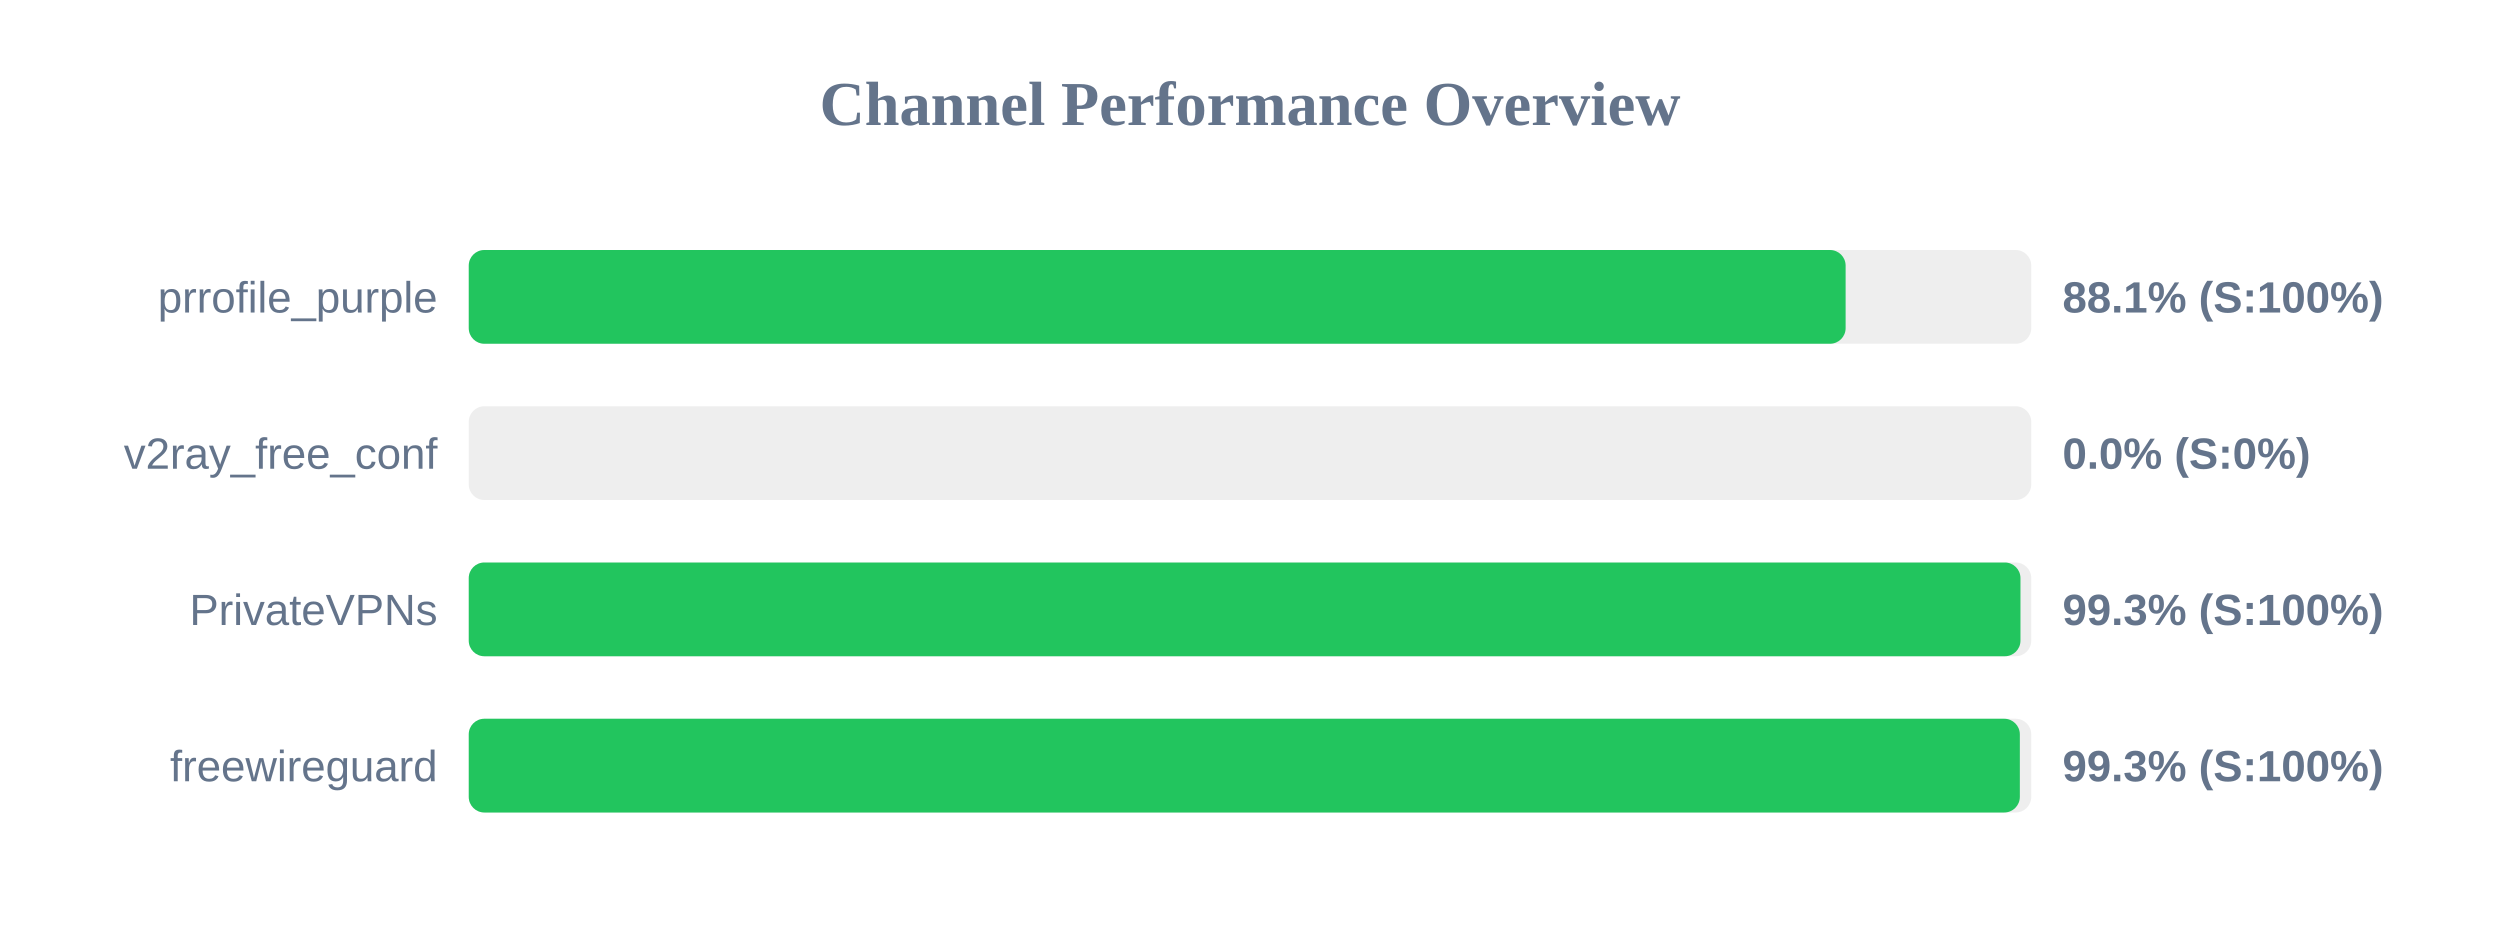
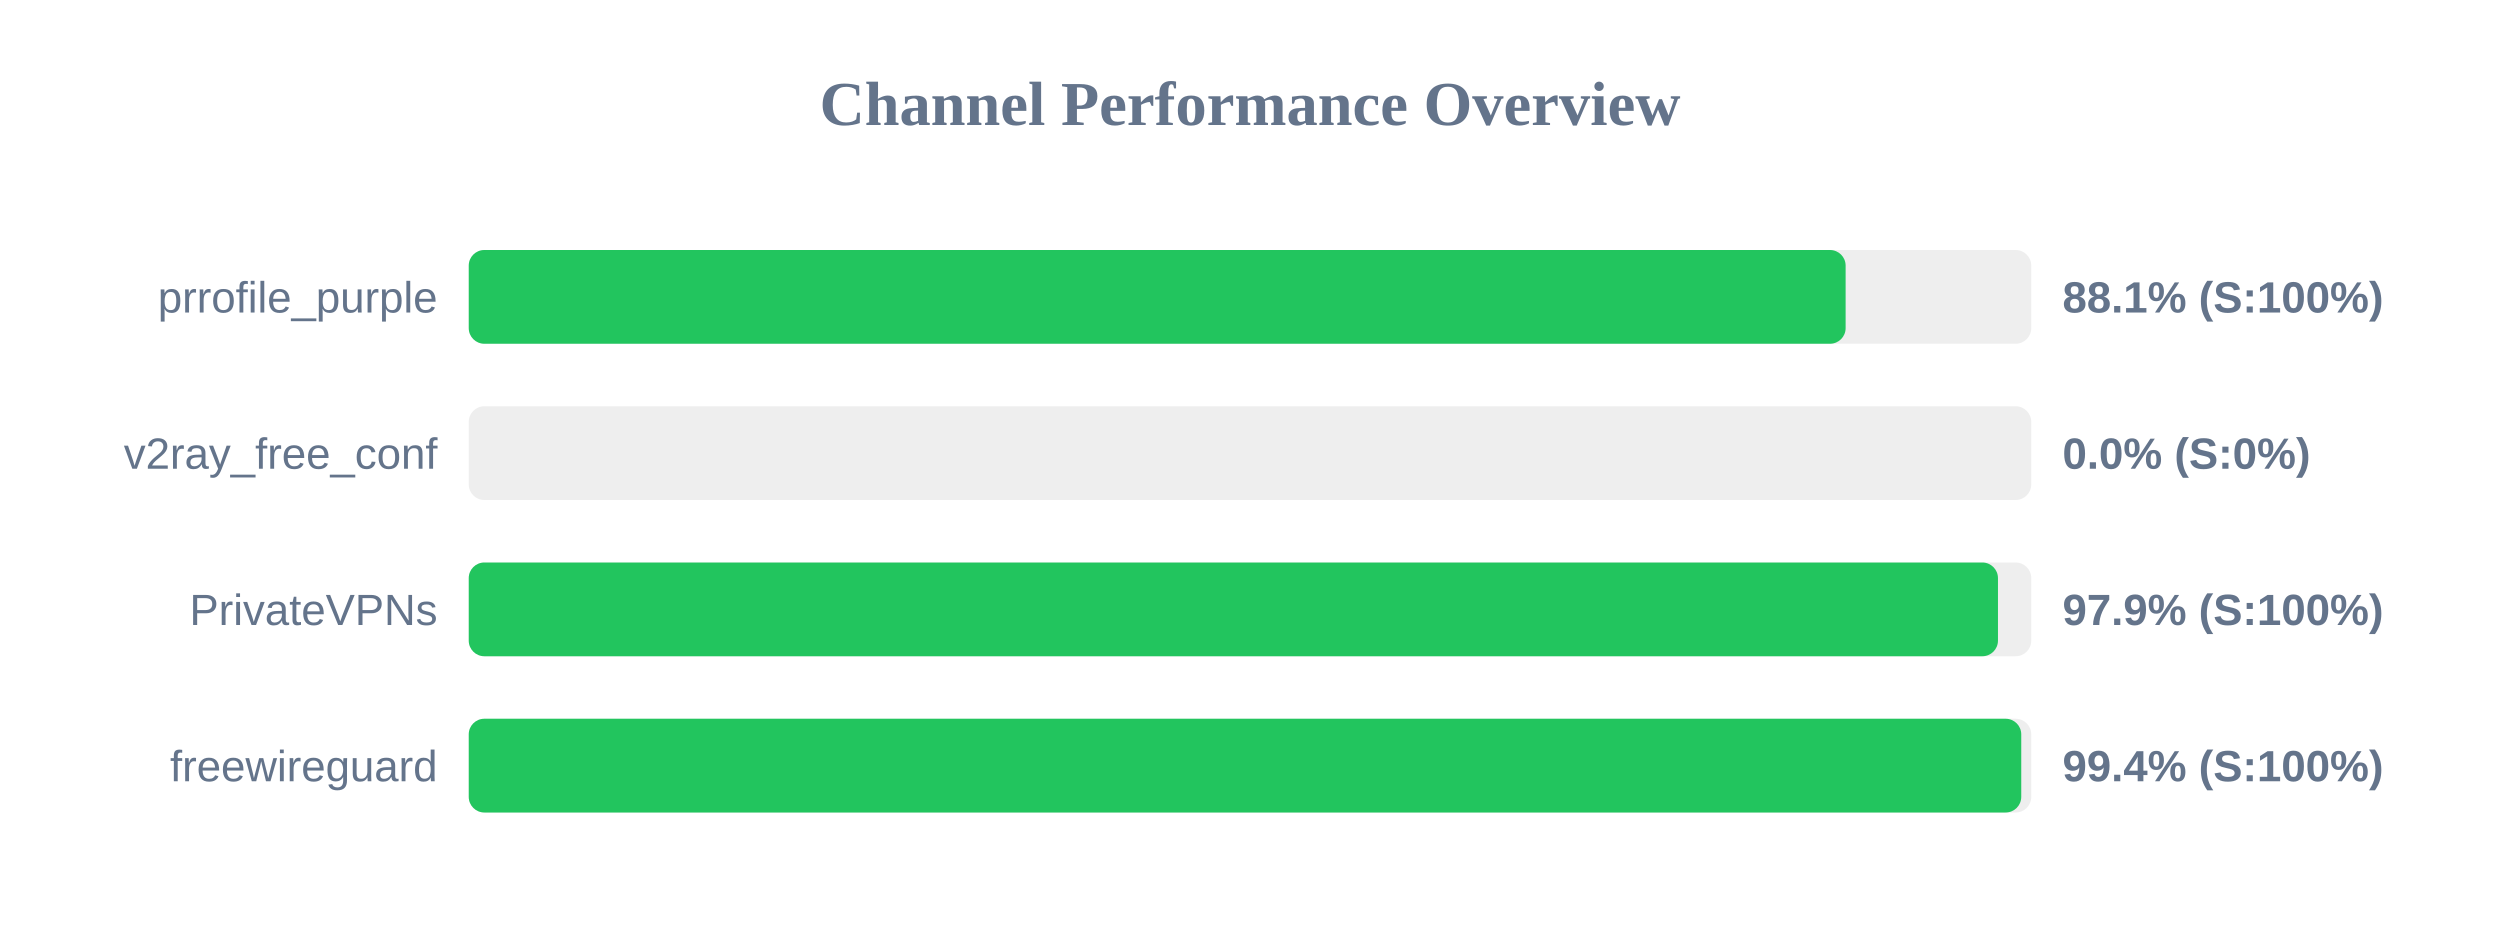
<svg xmlns="http://www.w3.org/2000/svg" width="800" height="300" version="1.1">
  <style>
        .row { font: 14px Arial; fill: #64748b; }
        .score { font: bold 14px Arial; fill: #64748b; }
    </style>
  <text x="400" y="40" text-anchor="middle" font-size="20px" font-weight="bold" fill="#64748b">Channel Performance Overview</text>
  <rect x="150" y="80" width="500" height="30" fill="#eee" rx="5" />
  <rect x="150" y="80" width="440.6" height="30" fill="#22c55e" rx="5" />
  <text x="140" y="100" text-anchor="end" class="row">prrofile_purple</text>
  <text x="660" y="100" text-anchor="start" class="score">88.1% (S:100%)</text>
  <rect x="150" y="130" width="500" height="30" fill="#eee" rx="5" />
  <rect x="150" y="130" width="0.0" height="30" fill="#ef4444" rx="5" />
  <text x="140" y="150" text-anchor="end" class="row">v2ray_free_conf</text>
  <text x="660" y="150" text-anchor="start" class="score">0.0% (S:0%)</text>
  <rect x="150" y="180" width="500" height="30" fill="#eee" rx="5" />
-   <rect x="150" y="180" width="496.55" height="30" fill="#22c55e" rx="5" />
+   <rect x="150" y="180" width="489.35" height="30" fill="#22c55e" rx="5" />
  <text x="140" y="200" text-anchor="end" class="row">PrivateVPNs</text>
-   <text x="660" y="200" text-anchor="start" class="score">99.3% (S:100%)</text>
+   <text x="660" y="200" text-anchor="start" class="score">97.9% (S:100%)</text>
  <rect x="150" y="230" width="500" height="30" fill="#eee" rx="5" />
-   <rect x="150" y="230" width="496.35" height="30" fill="#22c55e" rx="5" />
+   <rect x="150" y="230" width="496.8" height="30" fill="#22c55e" rx="5" />
  <text x="140" y="250" text-anchor="end" class="row">freewireguard</text>
-   <text x="660" y="250" text-anchor="start" class="score">99.3% (S:100%)</text>
+   <text x="660" y="250" text-anchor="start" class="score">99.4% (S:100%)</text>
</svg>
